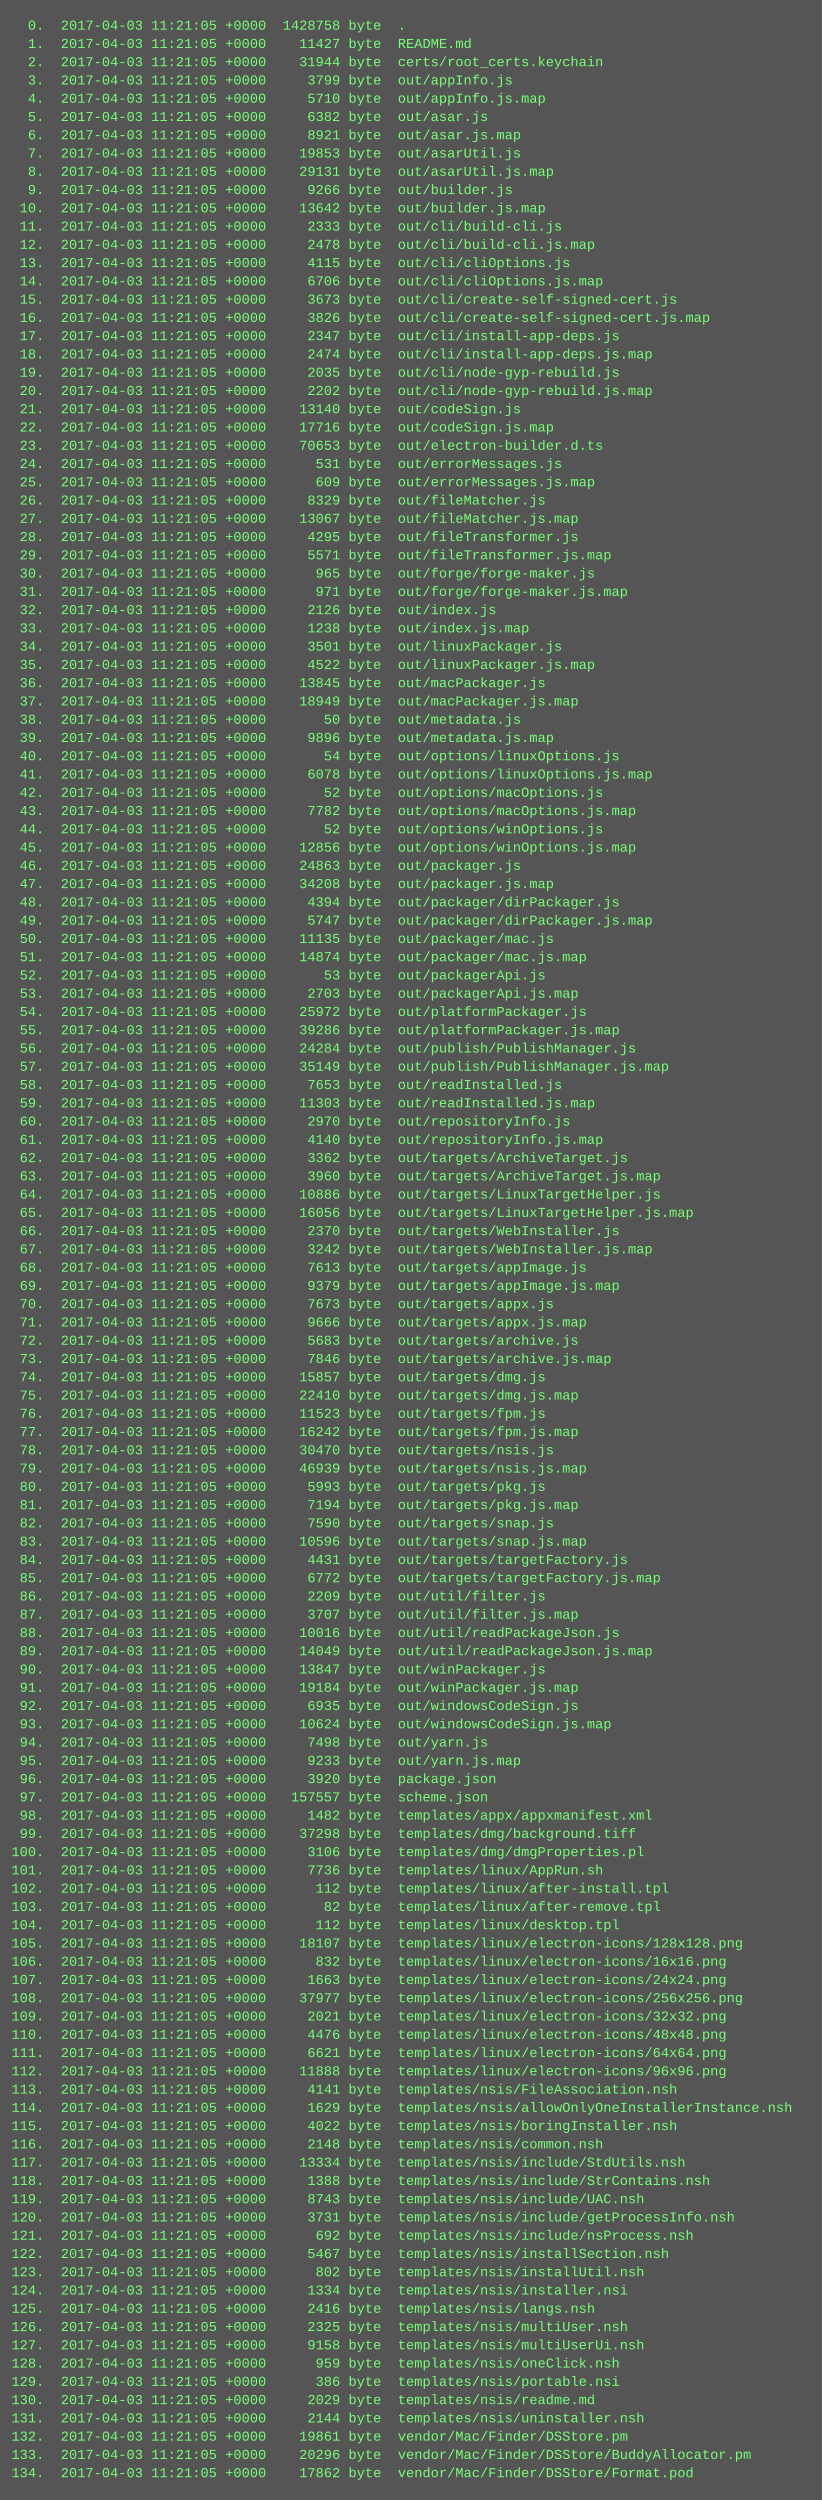
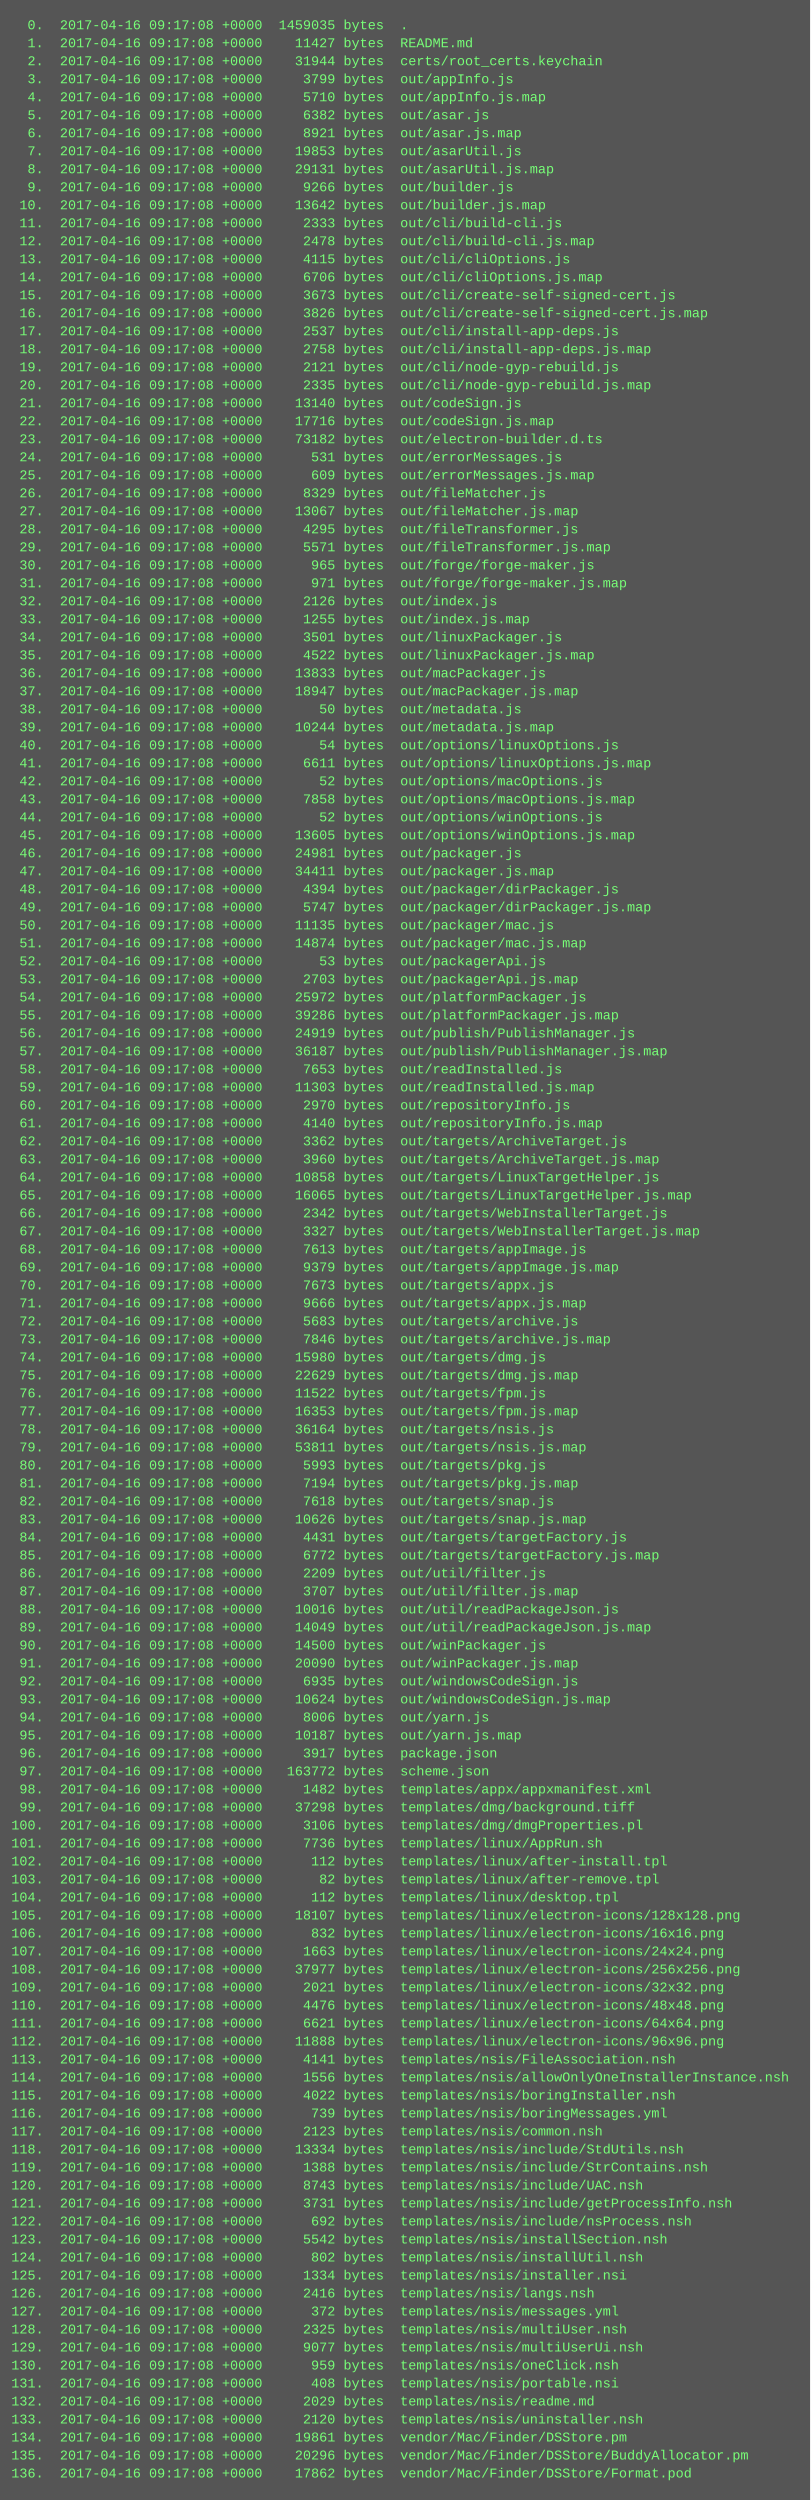
- <svg xmlns="http://www.w3.org/2000/svg" height="2190" width="720">
-   <rect height="2190" fill="#555" width="720" />
+ <svg xmlns="http://www.w3.org/2000/svg" height="2222" width="720">
+   <rect height="2222" fill="#555" width="720" />
  <text fill="#7f7" font-family="Courier New" font-size="12" xml:space="preserve">
-     <tspan x="10" y="26">  0.  2017-04-03 11:21:05 +0000  1428758 byte  .</tspan>
-     <tspan x="10" y="42">  1.  2017-04-03 11:21:05 +0000    11427 byte  README.md</tspan>
-     <tspan x="10" y="58">  2.  2017-04-03 11:21:05 +0000    31944 byte  certs/root_certs.keychain</tspan>
-     <tspan x="10" y="74">  3.  2017-04-03 11:21:05 +0000     3799 byte  out/appInfo.js</tspan>
-     <tspan x="10" y="90">  4.  2017-04-03 11:21:05 +0000     5710 byte  out/appInfo.js.map</tspan>
-     <tspan x="10" y="106">  5.  2017-04-03 11:21:05 +0000     6382 byte  out/asar.js</tspan>
-     <tspan x="10" y="122">  6.  2017-04-03 11:21:05 +0000     8921 byte  out/asar.js.map</tspan>
-     <tspan x="10" y="138">  7.  2017-04-03 11:21:05 +0000    19853 byte  out/asarUtil.js</tspan>
-     <tspan x="10" y="154">  8.  2017-04-03 11:21:05 +0000    29131 byte  out/asarUtil.js.map</tspan>
-     <tspan x="10" y="170">  9.  2017-04-03 11:21:05 +0000     9266 byte  out/builder.js</tspan>
-     <tspan x="10" y="186"> 10.  2017-04-03 11:21:05 +0000    13642 byte  out/builder.js.map</tspan>
-     <tspan x="10" y="202"> 11.  2017-04-03 11:21:05 +0000     2333 byte  out/cli/build-cli.js</tspan>
-     <tspan x="10" y="218"> 12.  2017-04-03 11:21:05 +0000     2478 byte  out/cli/build-cli.js.map</tspan>
-     <tspan x="10" y="234"> 13.  2017-04-03 11:21:05 +0000     4115 byte  out/cli/cliOptions.js</tspan>
-     <tspan x="10" y="250"> 14.  2017-04-03 11:21:05 +0000     6706 byte  out/cli/cliOptions.js.map</tspan>
-     <tspan x="10" y="266"> 15.  2017-04-03 11:21:05 +0000     3673 byte  out/cli/create-self-signed-cert.js</tspan>
-     <tspan x="10" y="282"> 16.  2017-04-03 11:21:05 +0000     3826 byte  out/cli/create-self-signed-cert.js.map</tspan>
-     <tspan x="10" y="298"> 17.  2017-04-03 11:21:05 +0000     2347 byte  out/cli/install-app-deps.js</tspan>
-     <tspan x="10" y="314"> 18.  2017-04-03 11:21:05 +0000     2474 byte  out/cli/install-app-deps.js.map</tspan>
-     <tspan x="10" y="330"> 19.  2017-04-03 11:21:05 +0000     2035 byte  out/cli/node-gyp-rebuild.js</tspan>
-     <tspan x="10" y="346"> 20.  2017-04-03 11:21:05 +0000     2202 byte  out/cli/node-gyp-rebuild.js.map</tspan>
-     <tspan x="10" y="362"> 21.  2017-04-03 11:21:05 +0000    13140 byte  out/codeSign.js</tspan>
-     <tspan x="10" y="378"> 22.  2017-04-03 11:21:05 +0000    17716 byte  out/codeSign.js.map</tspan>
-     <tspan x="10" y="394"> 23.  2017-04-03 11:21:05 +0000    70653 byte  out/electron-builder.d.ts</tspan>
-     <tspan x="10" y="410"> 24.  2017-04-03 11:21:05 +0000      531 byte  out/errorMessages.js</tspan>
-     <tspan x="10" y="426"> 25.  2017-04-03 11:21:05 +0000      609 byte  out/errorMessages.js.map</tspan>
-     <tspan x="10" y="442"> 26.  2017-04-03 11:21:05 +0000     8329 byte  out/fileMatcher.js</tspan>
-     <tspan x="10" y="458"> 27.  2017-04-03 11:21:05 +0000    13067 byte  out/fileMatcher.js.map</tspan>
-     <tspan x="10" y="474"> 28.  2017-04-03 11:21:05 +0000     4295 byte  out/fileTransformer.js</tspan>
-     <tspan x="10" y="490"> 29.  2017-04-03 11:21:05 +0000     5571 byte  out/fileTransformer.js.map</tspan>
-     <tspan x="10" y="506"> 30.  2017-04-03 11:21:05 +0000      965 byte  out/forge/forge-maker.js</tspan>
-     <tspan x="10" y="522"> 31.  2017-04-03 11:21:05 +0000      971 byte  out/forge/forge-maker.js.map</tspan>
-     <tspan x="10" y="538"> 32.  2017-04-03 11:21:05 +0000     2126 byte  out/index.js</tspan>
-     <tspan x="10" y="554"> 33.  2017-04-03 11:21:05 +0000     1238 byte  out/index.js.map</tspan>
-     <tspan x="10" y="570"> 34.  2017-04-03 11:21:05 +0000     3501 byte  out/linuxPackager.js</tspan>
-     <tspan x="10" y="586"> 35.  2017-04-03 11:21:05 +0000     4522 byte  out/linuxPackager.js.map</tspan>
-     <tspan x="10" y="602"> 36.  2017-04-03 11:21:05 +0000    13845 byte  out/macPackager.js</tspan>
-     <tspan x="10" y="618"> 37.  2017-04-03 11:21:05 +0000    18949 byte  out/macPackager.js.map</tspan>
-     <tspan x="10" y="634"> 38.  2017-04-03 11:21:05 +0000       50 byte  out/metadata.js</tspan>
-     <tspan x="10" y="650"> 39.  2017-04-03 11:21:05 +0000     9896 byte  out/metadata.js.map</tspan>
-     <tspan x="10" y="666"> 40.  2017-04-03 11:21:05 +0000       54 byte  out/options/linuxOptions.js</tspan>
-     <tspan x="10" y="682"> 41.  2017-04-03 11:21:05 +0000     6078 byte  out/options/linuxOptions.js.map</tspan>
-     <tspan x="10" y="698"> 42.  2017-04-03 11:21:05 +0000       52 byte  out/options/macOptions.js</tspan>
-     <tspan x="10" y="714"> 43.  2017-04-03 11:21:05 +0000     7782 byte  out/options/macOptions.js.map</tspan>
-     <tspan x="10" y="730"> 44.  2017-04-03 11:21:05 +0000       52 byte  out/options/winOptions.js</tspan>
-     <tspan x="10" y="746"> 45.  2017-04-03 11:21:05 +0000    12856 byte  out/options/winOptions.js.map</tspan>
-     <tspan x="10" y="762"> 46.  2017-04-03 11:21:05 +0000    24863 byte  out/packager.js</tspan>
-     <tspan x="10" y="778"> 47.  2017-04-03 11:21:05 +0000    34208 byte  out/packager.js.map</tspan>
-     <tspan x="10" y="794"> 48.  2017-04-03 11:21:05 +0000     4394 byte  out/packager/dirPackager.js</tspan>
-     <tspan x="10" y="810"> 49.  2017-04-03 11:21:05 +0000     5747 byte  out/packager/dirPackager.js.map</tspan>
-     <tspan x="10" y="826"> 50.  2017-04-03 11:21:05 +0000    11135 byte  out/packager/mac.js</tspan>
-     <tspan x="10" y="842"> 51.  2017-04-03 11:21:05 +0000    14874 byte  out/packager/mac.js.map</tspan>
-     <tspan x="10" y="858"> 52.  2017-04-03 11:21:05 +0000       53 byte  out/packagerApi.js</tspan>
-     <tspan x="10" y="874"> 53.  2017-04-03 11:21:05 +0000     2703 byte  out/packagerApi.js.map</tspan>
-     <tspan x="10" y="890"> 54.  2017-04-03 11:21:05 +0000    25972 byte  out/platformPackager.js</tspan>
-     <tspan x="10" y="906"> 55.  2017-04-03 11:21:05 +0000    39286 byte  out/platformPackager.js.map</tspan>
-     <tspan x="10" y="922"> 56.  2017-04-03 11:21:05 +0000    24284 byte  out/publish/PublishManager.js</tspan>
-     <tspan x="10" y="938"> 57.  2017-04-03 11:21:05 +0000    35149 byte  out/publish/PublishManager.js.map</tspan>
-     <tspan x="10" y="954"> 58.  2017-04-03 11:21:05 +0000     7653 byte  out/readInstalled.js</tspan>
-     <tspan x="10" y="970"> 59.  2017-04-03 11:21:05 +0000    11303 byte  out/readInstalled.js.map</tspan>
-     <tspan x="10" y="986"> 60.  2017-04-03 11:21:05 +0000     2970 byte  out/repositoryInfo.js</tspan>
-     <tspan x="10" y="1002"> 61.  2017-04-03 11:21:05 +0000     4140 byte  out/repositoryInfo.js.map</tspan>
-     <tspan x="10" y="1018"> 62.  2017-04-03 11:21:05 +0000     3362 byte  out/targets/ArchiveTarget.js</tspan>
-     <tspan x="10" y="1034"> 63.  2017-04-03 11:21:05 +0000     3960 byte  out/targets/ArchiveTarget.js.map</tspan>
-     <tspan x="10" y="1050"> 64.  2017-04-03 11:21:05 +0000    10886 byte  out/targets/LinuxTargetHelper.js</tspan>
-     <tspan x="10" y="1066"> 65.  2017-04-03 11:21:05 +0000    16056 byte  out/targets/LinuxTargetHelper.js.map</tspan>
-     <tspan x="10" y="1082"> 66.  2017-04-03 11:21:05 +0000     2370 byte  out/targets/WebInstaller.js</tspan>
-     <tspan x="10" y="1098"> 67.  2017-04-03 11:21:05 +0000     3242 byte  out/targets/WebInstaller.js.map</tspan>
-     <tspan x="10" y="1114"> 68.  2017-04-03 11:21:05 +0000     7613 byte  out/targets/appImage.js</tspan>
-     <tspan x="10" y="1130"> 69.  2017-04-03 11:21:05 +0000     9379 byte  out/targets/appImage.js.map</tspan>
-     <tspan x="10" y="1146"> 70.  2017-04-03 11:21:05 +0000     7673 byte  out/targets/appx.js</tspan>
-     <tspan x="10" y="1162"> 71.  2017-04-03 11:21:05 +0000     9666 byte  out/targets/appx.js.map</tspan>
-     <tspan x="10" y="1178"> 72.  2017-04-03 11:21:05 +0000     5683 byte  out/targets/archive.js</tspan>
-     <tspan x="10" y="1194"> 73.  2017-04-03 11:21:05 +0000     7846 byte  out/targets/archive.js.map</tspan>
-     <tspan x="10" y="1210"> 74.  2017-04-03 11:21:05 +0000    15857 byte  out/targets/dmg.js</tspan>
-     <tspan x="10" y="1226"> 75.  2017-04-03 11:21:05 +0000    22410 byte  out/targets/dmg.js.map</tspan>
-     <tspan x="10" y="1242"> 76.  2017-04-03 11:21:05 +0000    11523 byte  out/targets/fpm.js</tspan>
-     <tspan x="10" y="1258"> 77.  2017-04-03 11:21:05 +0000    16242 byte  out/targets/fpm.js.map</tspan>
-     <tspan x="10" y="1274"> 78.  2017-04-03 11:21:05 +0000    30470 byte  out/targets/nsis.js</tspan>
-     <tspan x="10" y="1290"> 79.  2017-04-03 11:21:05 +0000    46939 byte  out/targets/nsis.js.map</tspan>
-     <tspan x="10" y="1306"> 80.  2017-04-03 11:21:05 +0000     5993 byte  out/targets/pkg.js</tspan>
-     <tspan x="10" y="1322"> 81.  2017-04-03 11:21:05 +0000     7194 byte  out/targets/pkg.js.map</tspan>
-     <tspan x="10" y="1338"> 82.  2017-04-03 11:21:05 +0000     7590 byte  out/targets/snap.js</tspan>
-     <tspan x="10" y="1354"> 83.  2017-04-03 11:21:05 +0000    10596 byte  out/targets/snap.js.map</tspan>
-     <tspan x="10" y="1370"> 84.  2017-04-03 11:21:05 +0000     4431 byte  out/targets/targetFactory.js</tspan>
-     <tspan x="10" y="1386"> 85.  2017-04-03 11:21:05 +0000     6772 byte  out/targets/targetFactory.js.map</tspan>
-     <tspan x="10" y="1402"> 86.  2017-04-03 11:21:05 +0000     2209 byte  out/util/filter.js</tspan>
-     <tspan x="10" y="1418"> 87.  2017-04-03 11:21:05 +0000     3707 byte  out/util/filter.js.map</tspan>
-     <tspan x="10" y="1434"> 88.  2017-04-03 11:21:05 +0000    10016 byte  out/util/readPackageJson.js</tspan>
-     <tspan x="10" y="1450"> 89.  2017-04-03 11:21:05 +0000    14049 byte  out/util/readPackageJson.js.map</tspan>
-     <tspan x="10" y="1466"> 90.  2017-04-03 11:21:05 +0000    13847 byte  out/winPackager.js</tspan>
-     <tspan x="10" y="1482"> 91.  2017-04-03 11:21:05 +0000    19184 byte  out/winPackager.js.map</tspan>
-     <tspan x="10" y="1498"> 92.  2017-04-03 11:21:05 +0000     6935 byte  out/windowsCodeSign.js</tspan>
-     <tspan x="10" y="1514"> 93.  2017-04-03 11:21:05 +0000    10624 byte  out/windowsCodeSign.js.map</tspan>
-     <tspan x="10" y="1530"> 94.  2017-04-03 11:21:05 +0000     7498 byte  out/yarn.js</tspan>
-     <tspan x="10" y="1546"> 95.  2017-04-03 11:21:05 +0000     9233 byte  out/yarn.js.map</tspan>
-     <tspan x="10" y="1562"> 96.  2017-04-03 11:21:05 +0000     3920 byte  package.json</tspan>
-     <tspan x="10" y="1578"> 97.  2017-04-03 11:21:05 +0000   157557 byte  scheme.json</tspan>
-     <tspan x="10" y="1594"> 98.  2017-04-03 11:21:05 +0000     1482 byte  templates/appx/appxmanifest.xml</tspan>
-     <tspan x="10" y="1610"> 99.  2017-04-03 11:21:05 +0000    37298 byte  templates/dmg/background.tiff</tspan>
-     <tspan x="10" y="1626">100.  2017-04-03 11:21:05 +0000     3106 byte  templates/dmg/dmgProperties.pl</tspan>
-     <tspan x="10" y="1642">101.  2017-04-03 11:21:05 +0000     7736 byte  templates/linux/AppRun.sh</tspan>
-     <tspan x="10" y="1658">102.  2017-04-03 11:21:05 +0000      112 byte  templates/linux/after-install.tpl</tspan>
-     <tspan x="10" y="1674">103.  2017-04-03 11:21:05 +0000       82 byte  templates/linux/after-remove.tpl</tspan>
-     <tspan x="10" y="1690">104.  2017-04-03 11:21:05 +0000      112 byte  templates/linux/desktop.tpl</tspan>
-     <tspan x="10" y="1706">105.  2017-04-03 11:21:05 +0000    18107 byte  templates/linux/electron-icons/128x128.png</tspan>
-     <tspan x="10" y="1722">106.  2017-04-03 11:21:05 +0000      832 byte  templates/linux/electron-icons/16x16.png</tspan>
-     <tspan x="10" y="1738">107.  2017-04-03 11:21:05 +0000     1663 byte  templates/linux/electron-icons/24x24.png</tspan>
-     <tspan x="10" y="1754">108.  2017-04-03 11:21:05 +0000    37977 byte  templates/linux/electron-icons/256x256.png</tspan>
-     <tspan x="10" y="1770">109.  2017-04-03 11:21:05 +0000     2021 byte  templates/linux/electron-icons/32x32.png</tspan>
-     <tspan x="10" y="1786">110.  2017-04-03 11:21:05 +0000     4476 byte  templates/linux/electron-icons/48x48.png</tspan>
-     <tspan x="10" y="1802">111.  2017-04-03 11:21:05 +0000     6621 byte  templates/linux/electron-icons/64x64.png</tspan>
-     <tspan x="10" y="1818">112.  2017-04-03 11:21:05 +0000    11888 byte  templates/linux/electron-icons/96x96.png</tspan>
-     <tspan x="10" y="1834">113.  2017-04-03 11:21:05 +0000     4141 byte  templates/nsis/FileAssociation.nsh</tspan>
-     <tspan x="10" y="1850">114.  2017-04-03 11:21:05 +0000     1629 byte  templates/nsis/allowOnlyOneInstallerInstance.nsh</tspan>
-     <tspan x="10" y="1866">115.  2017-04-03 11:21:05 +0000     4022 byte  templates/nsis/boringInstaller.nsh</tspan>
-     <tspan x="10" y="1882">116.  2017-04-03 11:21:05 +0000     2148 byte  templates/nsis/common.nsh</tspan>
-     <tspan x="10" y="1898">117.  2017-04-03 11:21:05 +0000    13334 byte  templates/nsis/include/StdUtils.nsh</tspan>
-     <tspan x="10" y="1914">118.  2017-04-03 11:21:05 +0000     1388 byte  templates/nsis/include/StrContains.nsh</tspan>
-     <tspan x="10" y="1930">119.  2017-04-03 11:21:05 +0000     8743 byte  templates/nsis/include/UAC.nsh</tspan>
-     <tspan x="10" y="1946">120.  2017-04-03 11:21:05 +0000     3731 byte  templates/nsis/include/getProcessInfo.nsh</tspan>
-     <tspan x="10" y="1962">121.  2017-04-03 11:21:05 +0000      692 byte  templates/nsis/include/nsProcess.nsh</tspan>
-     <tspan x="10" y="1978">122.  2017-04-03 11:21:05 +0000     5467 byte  templates/nsis/installSection.nsh</tspan>
-     <tspan x="10" y="1994">123.  2017-04-03 11:21:05 +0000      802 byte  templates/nsis/installUtil.nsh</tspan>
-     <tspan x="10" y="2010">124.  2017-04-03 11:21:05 +0000     1334 byte  templates/nsis/installer.nsi</tspan>
-     <tspan x="10" y="2026">125.  2017-04-03 11:21:05 +0000     2416 byte  templates/nsis/langs.nsh</tspan>
-     <tspan x="10" y="2042">126.  2017-04-03 11:21:05 +0000     2325 byte  templates/nsis/multiUser.nsh</tspan>
-     <tspan x="10" y="2058">127.  2017-04-03 11:21:05 +0000     9158 byte  templates/nsis/multiUserUi.nsh</tspan>
-     <tspan x="10" y="2074">128.  2017-04-03 11:21:05 +0000      959 byte  templates/nsis/oneClick.nsh</tspan>
-     <tspan x="10" y="2090">129.  2017-04-03 11:21:05 +0000      386 byte  templates/nsis/portable.nsi</tspan>
-     <tspan x="10" y="2106">130.  2017-04-03 11:21:05 +0000     2029 byte  templates/nsis/readme.md</tspan>
-     <tspan x="10" y="2122">131.  2017-04-03 11:21:05 +0000     2144 byte  templates/nsis/uninstaller.nsh</tspan>
-     <tspan x="10" y="2138">132.  2017-04-03 11:21:05 +0000    19861 byte  vendor/Mac/Finder/DSStore.pm</tspan>
-     <tspan x="10" y="2154">133.  2017-04-03 11:21:05 +0000    20296 byte  vendor/Mac/Finder/DSStore/BuddyAllocator.pm</tspan>
-     <tspan x="10" y="2170">134.  2017-04-03 11:21:05 +0000    17862 byte  vendor/Mac/Finder/DSStore/Format.pod</tspan>
+     <tspan x="10" y="26">  0.  2017-04-16 09:17:08 +0000  1459035 bytes  .</tspan>
+     <tspan x="10" y="42">  1.  2017-04-16 09:17:08 +0000    11427 bytes  README.md</tspan>
+     <tspan x="10" y="58">  2.  2017-04-16 09:17:08 +0000    31944 bytes  certs/root_certs.keychain</tspan>
+     <tspan x="10" y="74">  3.  2017-04-16 09:17:08 +0000     3799 bytes  out/appInfo.js</tspan>
+     <tspan x="10" y="90">  4.  2017-04-16 09:17:08 +0000     5710 bytes  out/appInfo.js.map</tspan>
+     <tspan x="10" y="106">  5.  2017-04-16 09:17:08 +0000     6382 bytes  out/asar.js</tspan>
+     <tspan x="10" y="122">  6.  2017-04-16 09:17:08 +0000     8921 bytes  out/asar.js.map</tspan>
+     <tspan x="10" y="138">  7.  2017-04-16 09:17:08 +0000    19853 bytes  out/asarUtil.js</tspan>
+     <tspan x="10" y="154">  8.  2017-04-16 09:17:08 +0000    29131 bytes  out/asarUtil.js.map</tspan>
+     <tspan x="10" y="170">  9.  2017-04-16 09:17:08 +0000     9266 bytes  out/builder.js</tspan>
+     <tspan x="10" y="186"> 10.  2017-04-16 09:17:08 +0000    13642 bytes  out/builder.js.map</tspan>
+     <tspan x="10" y="202"> 11.  2017-04-16 09:17:08 +0000     2333 bytes  out/cli/build-cli.js</tspan>
+     <tspan x="10" y="218"> 12.  2017-04-16 09:17:08 +0000     2478 bytes  out/cli/build-cli.js.map</tspan>
+     <tspan x="10" y="234"> 13.  2017-04-16 09:17:08 +0000     4115 bytes  out/cli/cliOptions.js</tspan>
+     <tspan x="10" y="250"> 14.  2017-04-16 09:17:08 +0000     6706 bytes  out/cli/cliOptions.js.map</tspan>
+     <tspan x="10" y="266"> 15.  2017-04-16 09:17:08 +0000     3673 bytes  out/cli/create-self-signed-cert.js</tspan>
+     <tspan x="10" y="282"> 16.  2017-04-16 09:17:08 +0000     3826 bytes  out/cli/create-self-signed-cert.js.map</tspan>
+     <tspan x="10" y="298"> 17.  2017-04-16 09:17:08 +0000     2537 bytes  out/cli/install-app-deps.js</tspan>
+     <tspan x="10" y="314"> 18.  2017-04-16 09:17:08 +0000     2758 bytes  out/cli/install-app-deps.js.map</tspan>
+     <tspan x="10" y="330"> 19.  2017-04-16 09:17:08 +0000     2121 bytes  out/cli/node-gyp-rebuild.js</tspan>
+     <tspan x="10" y="346"> 20.  2017-04-16 09:17:08 +0000     2335 bytes  out/cli/node-gyp-rebuild.js.map</tspan>
+     <tspan x="10" y="362"> 21.  2017-04-16 09:17:08 +0000    13140 bytes  out/codeSign.js</tspan>
+     <tspan x="10" y="378"> 22.  2017-04-16 09:17:08 +0000    17716 bytes  out/codeSign.js.map</tspan>
+     <tspan x="10" y="394"> 23.  2017-04-16 09:17:08 +0000    73182 bytes  out/electron-builder.d.ts</tspan>
+     <tspan x="10" y="410"> 24.  2017-04-16 09:17:08 +0000      531 bytes  out/errorMessages.js</tspan>
+     <tspan x="10" y="426"> 25.  2017-04-16 09:17:08 +0000      609 bytes  out/errorMessages.js.map</tspan>
+     <tspan x="10" y="442"> 26.  2017-04-16 09:17:08 +0000     8329 bytes  out/fileMatcher.js</tspan>
+     <tspan x="10" y="458"> 27.  2017-04-16 09:17:08 +0000    13067 bytes  out/fileMatcher.js.map</tspan>
+     <tspan x="10" y="474"> 28.  2017-04-16 09:17:08 +0000     4295 bytes  out/fileTransformer.js</tspan>
+     <tspan x="10" y="490"> 29.  2017-04-16 09:17:08 +0000     5571 bytes  out/fileTransformer.js.map</tspan>
+     <tspan x="10" y="506"> 30.  2017-04-16 09:17:08 +0000      965 bytes  out/forge/forge-maker.js</tspan>
+     <tspan x="10" y="522"> 31.  2017-04-16 09:17:08 +0000      971 bytes  out/forge/forge-maker.js.map</tspan>
+     <tspan x="10" y="538"> 32.  2017-04-16 09:17:08 +0000     2126 bytes  out/index.js</tspan>
+     <tspan x="10" y="554"> 33.  2017-04-16 09:17:08 +0000     1255 bytes  out/index.js.map</tspan>
+     <tspan x="10" y="570"> 34.  2017-04-16 09:17:08 +0000     3501 bytes  out/linuxPackager.js</tspan>
+     <tspan x="10" y="586"> 35.  2017-04-16 09:17:08 +0000     4522 bytes  out/linuxPackager.js.map</tspan>
+     <tspan x="10" y="602"> 36.  2017-04-16 09:17:08 +0000    13833 bytes  out/macPackager.js</tspan>
+     <tspan x="10" y="618"> 37.  2017-04-16 09:17:08 +0000    18947 bytes  out/macPackager.js.map</tspan>
+     <tspan x="10" y="634"> 38.  2017-04-16 09:17:08 +0000       50 bytes  out/metadata.js</tspan>
+     <tspan x="10" y="650"> 39.  2017-04-16 09:17:08 +0000    10244 bytes  out/metadata.js.map</tspan>
+     <tspan x="10" y="666"> 40.  2017-04-16 09:17:08 +0000       54 bytes  out/options/linuxOptions.js</tspan>
+     <tspan x="10" y="682"> 41.  2017-04-16 09:17:08 +0000     6611 bytes  out/options/linuxOptions.js.map</tspan>
+     <tspan x="10" y="698"> 42.  2017-04-16 09:17:08 +0000       52 bytes  out/options/macOptions.js</tspan>
+     <tspan x="10" y="714"> 43.  2017-04-16 09:17:08 +0000     7858 bytes  out/options/macOptions.js.map</tspan>
+     <tspan x="10" y="730"> 44.  2017-04-16 09:17:08 +0000       52 bytes  out/options/winOptions.js</tspan>
+     <tspan x="10" y="746"> 45.  2017-04-16 09:17:08 +0000    13605 bytes  out/options/winOptions.js.map</tspan>
+     <tspan x="10" y="762"> 46.  2017-04-16 09:17:08 +0000    24981 bytes  out/packager.js</tspan>
+     <tspan x="10" y="778"> 47.  2017-04-16 09:17:08 +0000    34411 bytes  out/packager.js.map</tspan>
+     <tspan x="10" y="794"> 48.  2017-04-16 09:17:08 +0000     4394 bytes  out/packager/dirPackager.js</tspan>
+     <tspan x="10" y="810"> 49.  2017-04-16 09:17:08 +0000     5747 bytes  out/packager/dirPackager.js.map</tspan>
+     <tspan x="10" y="826"> 50.  2017-04-16 09:17:08 +0000    11135 bytes  out/packager/mac.js</tspan>
+     <tspan x="10" y="842"> 51.  2017-04-16 09:17:08 +0000    14874 bytes  out/packager/mac.js.map</tspan>
+     <tspan x="10" y="858"> 52.  2017-04-16 09:17:08 +0000       53 bytes  out/packagerApi.js</tspan>
+     <tspan x="10" y="874"> 53.  2017-04-16 09:17:08 +0000     2703 bytes  out/packagerApi.js.map</tspan>
+     <tspan x="10" y="890"> 54.  2017-04-16 09:17:08 +0000    25972 bytes  out/platformPackager.js</tspan>
+     <tspan x="10" y="906"> 55.  2017-04-16 09:17:08 +0000    39286 bytes  out/platformPackager.js.map</tspan>
+     <tspan x="10" y="922"> 56.  2017-04-16 09:17:08 +0000    24919 bytes  out/publish/PublishManager.js</tspan>
+     <tspan x="10" y="938"> 57.  2017-04-16 09:17:08 +0000    36187 bytes  out/publish/PublishManager.js.map</tspan>
+     <tspan x="10" y="954"> 58.  2017-04-16 09:17:08 +0000     7653 bytes  out/readInstalled.js</tspan>
+     <tspan x="10" y="970"> 59.  2017-04-16 09:17:08 +0000    11303 bytes  out/readInstalled.js.map</tspan>
+     <tspan x="10" y="986"> 60.  2017-04-16 09:17:08 +0000     2970 bytes  out/repositoryInfo.js</tspan>
+     <tspan x="10" y="1002"> 61.  2017-04-16 09:17:08 +0000     4140 bytes  out/repositoryInfo.js.map</tspan>
+     <tspan x="10" y="1018"> 62.  2017-04-16 09:17:08 +0000     3362 bytes  out/targets/ArchiveTarget.js</tspan>
+     <tspan x="10" y="1034"> 63.  2017-04-16 09:17:08 +0000     3960 bytes  out/targets/ArchiveTarget.js.map</tspan>
+     <tspan x="10" y="1050"> 64.  2017-04-16 09:17:08 +0000    10858 bytes  out/targets/LinuxTargetHelper.js</tspan>
+     <tspan x="10" y="1066"> 65.  2017-04-16 09:17:08 +0000    16065 bytes  out/targets/LinuxTargetHelper.js.map</tspan>
+     <tspan x="10" y="1082"> 66.  2017-04-16 09:17:08 +0000     2342 bytes  out/targets/WebInstallerTarget.js</tspan>
+     <tspan x="10" y="1098"> 67.  2017-04-16 09:17:08 +0000     3327 bytes  out/targets/WebInstallerTarget.js.map</tspan>
+     <tspan x="10" y="1114"> 68.  2017-04-16 09:17:08 +0000     7613 bytes  out/targets/appImage.js</tspan>
+     <tspan x="10" y="1130"> 69.  2017-04-16 09:17:08 +0000     9379 bytes  out/targets/appImage.js.map</tspan>
+     <tspan x="10" y="1146"> 70.  2017-04-16 09:17:08 +0000     7673 bytes  out/targets/appx.js</tspan>
+     <tspan x="10" y="1162"> 71.  2017-04-16 09:17:08 +0000     9666 bytes  out/targets/appx.js.map</tspan>
+     <tspan x="10" y="1178"> 72.  2017-04-16 09:17:08 +0000     5683 bytes  out/targets/archive.js</tspan>
+     <tspan x="10" y="1194"> 73.  2017-04-16 09:17:08 +0000     7846 bytes  out/targets/archive.js.map</tspan>
+     <tspan x="10" y="1210"> 74.  2017-04-16 09:17:08 +0000    15980 bytes  out/targets/dmg.js</tspan>
+     <tspan x="10" y="1226"> 75.  2017-04-16 09:17:08 +0000    22629 bytes  out/targets/dmg.js.map</tspan>
+     <tspan x="10" y="1242"> 76.  2017-04-16 09:17:08 +0000    11522 bytes  out/targets/fpm.js</tspan>
+     <tspan x="10" y="1258"> 77.  2017-04-16 09:17:08 +0000    16353 bytes  out/targets/fpm.js.map</tspan>
+     <tspan x="10" y="1274"> 78.  2017-04-16 09:17:08 +0000    36164 bytes  out/targets/nsis.js</tspan>
+     <tspan x="10" y="1290"> 79.  2017-04-16 09:17:08 +0000    53811 bytes  out/targets/nsis.js.map</tspan>
+     <tspan x="10" y="1306"> 80.  2017-04-16 09:17:08 +0000     5993 bytes  out/targets/pkg.js</tspan>
+     <tspan x="10" y="1322"> 81.  2017-04-16 09:17:08 +0000     7194 bytes  out/targets/pkg.js.map</tspan>
+     <tspan x="10" y="1338"> 82.  2017-04-16 09:17:08 +0000     7618 bytes  out/targets/snap.js</tspan>
+     <tspan x="10" y="1354"> 83.  2017-04-16 09:17:08 +0000    10626 bytes  out/targets/snap.js.map</tspan>
+     <tspan x="10" y="1370"> 84.  2017-04-16 09:17:08 +0000     4431 bytes  out/targets/targetFactory.js</tspan>
+     <tspan x="10" y="1386"> 85.  2017-04-16 09:17:08 +0000     6772 bytes  out/targets/targetFactory.js.map</tspan>
+     <tspan x="10" y="1402"> 86.  2017-04-16 09:17:08 +0000     2209 bytes  out/util/filter.js</tspan>
+     <tspan x="10" y="1418"> 87.  2017-04-16 09:17:08 +0000     3707 bytes  out/util/filter.js.map</tspan>
+     <tspan x="10" y="1434"> 88.  2017-04-16 09:17:08 +0000    10016 bytes  out/util/readPackageJson.js</tspan>
+     <tspan x="10" y="1450"> 89.  2017-04-16 09:17:08 +0000    14049 bytes  out/util/readPackageJson.js.map</tspan>
+     <tspan x="10" y="1466"> 90.  2017-04-16 09:17:08 +0000    14500 bytes  out/winPackager.js</tspan>
+     <tspan x="10" y="1482"> 91.  2017-04-16 09:17:08 +0000    20090 bytes  out/winPackager.js.map</tspan>
+     <tspan x="10" y="1498"> 92.  2017-04-16 09:17:08 +0000     6935 bytes  out/windowsCodeSign.js</tspan>
+     <tspan x="10" y="1514"> 93.  2017-04-16 09:17:08 +0000    10624 bytes  out/windowsCodeSign.js.map</tspan>
+     <tspan x="10" y="1530"> 94.  2017-04-16 09:17:08 +0000     8006 bytes  out/yarn.js</tspan>
+     <tspan x="10" y="1546"> 95.  2017-04-16 09:17:08 +0000    10187 bytes  out/yarn.js.map</tspan>
+     <tspan x="10" y="1562"> 96.  2017-04-16 09:17:08 +0000     3917 bytes  package.json</tspan>
+     <tspan x="10" y="1578"> 97.  2017-04-16 09:17:08 +0000   163772 bytes  scheme.json</tspan>
+     <tspan x="10" y="1594"> 98.  2017-04-16 09:17:08 +0000     1482 bytes  templates/appx/appxmanifest.xml</tspan>
+     <tspan x="10" y="1610"> 99.  2017-04-16 09:17:08 +0000    37298 bytes  templates/dmg/background.tiff</tspan>
+     <tspan x="10" y="1626">100.  2017-04-16 09:17:08 +0000     3106 bytes  templates/dmg/dmgProperties.pl</tspan>
+     <tspan x="10" y="1642">101.  2017-04-16 09:17:08 +0000     7736 bytes  templates/linux/AppRun.sh</tspan>
+     <tspan x="10" y="1658">102.  2017-04-16 09:17:08 +0000      112 bytes  templates/linux/after-install.tpl</tspan>
+     <tspan x="10" y="1674">103.  2017-04-16 09:17:08 +0000       82 bytes  templates/linux/after-remove.tpl</tspan>
+     <tspan x="10" y="1690">104.  2017-04-16 09:17:08 +0000      112 bytes  templates/linux/desktop.tpl</tspan>
+     <tspan x="10" y="1706">105.  2017-04-16 09:17:08 +0000    18107 bytes  templates/linux/electron-icons/128x128.png</tspan>
+     <tspan x="10" y="1722">106.  2017-04-16 09:17:08 +0000      832 bytes  templates/linux/electron-icons/16x16.png</tspan>
+     <tspan x="10" y="1738">107.  2017-04-16 09:17:08 +0000     1663 bytes  templates/linux/electron-icons/24x24.png</tspan>
+     <tspan x="10" y="1754">108.  2017-04-16 09:17:08 +0000    37977 bytes  templates/linux/electron-icons/256x256.png</tspan>
+     <tspan x="10" y="1770">109.  2017-04-16 09:17:08 +0000     2021 bytes  templates/linux/electron-icons/32x32.png</tspan>
+     <tspan x="10" y="1786">110.  2017-04-16 09:17:08 +0000     4476 bytes  templates/linux/electron-icons/48x48.png</tspan>
+     <tspan x="10" y="1802">111.  2017-04-16 09:17:08 +0000     6621 bytes  templates/linux/electron-icons/64x64.png</tspan>
+     <tspan x="10" y="1818">112.  2017-04-16 09:17:08 +0000    11888 bytes  templates/linux/electron-icons/96x96.png</tspan>
+     <tspan x="10" y="1834">113.  2017-04-16 09:17:08 +0000     4141 bytes  templates/nsis/FileAssociation.nsh</tspan>
+     <tspan x="10" y="1850">114.  2017-04-16 09:17:08 +0000     1556 bytes  templates/nsis/allowOnlyOneInstallerInstance.nsh</tspan>
+     <tspan x="10" y="1866">115.  2017-04-16 09:17:08 +0000     4022 bytes  templates/nsis/boringInstaller.nsh</tspan>
+     <tspan x="10" y="1882">116.  2017-04-16 09:17:08 +0000      739 bytes  templates/nsis/boringMessages.yml</tspan>
+     <tspan x="10" y="1898">117.  2017-04-16 09:17:08 +0000     2123 bytes  templates/nsis/common.nsh</tspan>
+     <tspan x="10" y="1914">118.  2017-04-16 09:17:08 +0000    13334 bytes  templates/nsis/include/StdUtils.nsh</tspan>
+     <tspan x="10" y="1930">119.  2017-04-16 09:17:08 +0000     1388 bytes  templates/nsis/include/StrContains.nsh</tspan>
+     <tspan x="10" y="1946">120.  2017-04-16 09:17:08 +0000     8743 bytes  templates/nsis/include/UAC.nsh</tspan>
+     <tspan x="10" y="1962">121.  2017-04-16 09:17:08 +0000     3731 bytes  templates/nsis/include/getProcessInfo.nsh</tspan>
+     <tspan x="10" y="1978">122.  2017-04-16 09:17:08 +0000      692 bytes  templates/nsis/include/nsProcess.nsh</tspan>
+     <tspan x="10" y="1994">123.  2017-04-16 09:17:08 +0000     5542 bytes  templates/nsis/installSection.nsh</tspan>
+     <tspan x="10" y="2010">124.  2017-04-16 09:17:08 +0000      802 bytes  templates/nsis/installUtil.nsh</tspan>
+     <tspan x="10" y="2026">125.  2017-04-16 09:17:08 +0000     1334 bytes  templates/nsis/installer.nsi</tspan>
+     <tspan x="10" y="2042">126.  2017-04-16 09:17:08 +0000     2416 bytes  templates/nsis/langs.nsh</tspan>
+     <tspan x="10" y="2058">127.  2017-04-16 09:17:08 +0000      372 bytes  templates/nsis/messages.yml</tspan>
+     <tspan x="10" y="2074">128.  2017-04-16 09:17:08 +0000     2325 bytes  templates/nsis/multiUser.nsh</tspan>
+     <tspan x="10" y="2090">129.  2017-04-16 09:17:08 +0000     9077 bytes  templates/nsis/multiUserUi.nsh</tspan>
+     <tspan x="10" y="2106">130.  2017-04-16 09:17:08 +0000      959 bytes  templates/nsis/oneClick.nsh</tspan>
+     <tspan x="10" y="2122">131.  2017-04-16 09:17:08 +0000      408 bytes  templates/nsis/portable.nsi</tspan>
+     <tspan x="10" y="2138">132.  2017-04-16 09:17:08 +0000     2029 bytes  templates/nsis/readme.md</tspan>
+     <tspan x="10" y="2154">133.  2017-04-16 09:17:08 +0000     2120 bytes  templates/nsis/uninstaller.nsh</tspan>
+     <tspan x="10" y="2170">134.  2017-04-16 09:17:08 +0000    19861 bytes  vendor/Mac/Finder/DSStore.pm</tspan>
+     <tspan x="10" y="2186">135.  2017-04-16 09:17:08 +0000    20296 bytes  vendor/Mac/Finder/DSStore/BuddyAllocator.pm</tspan>
+     <tspan x="10" y="2202">136.  2017-04-16 09:17:08 +0000    17862 bytes  vendor/Mac/Finder/DSStore/Format.pod</tspan>
  </text>
</svg>
